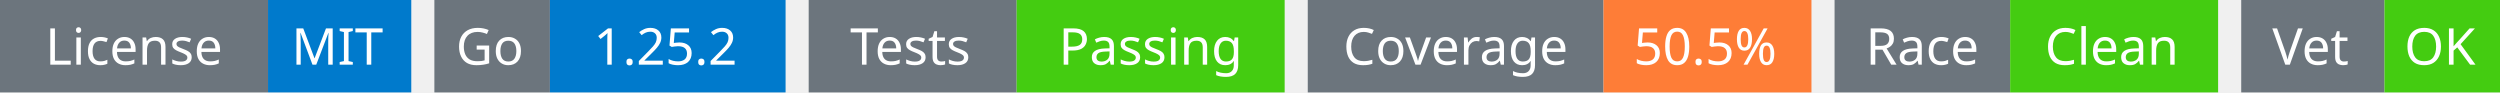
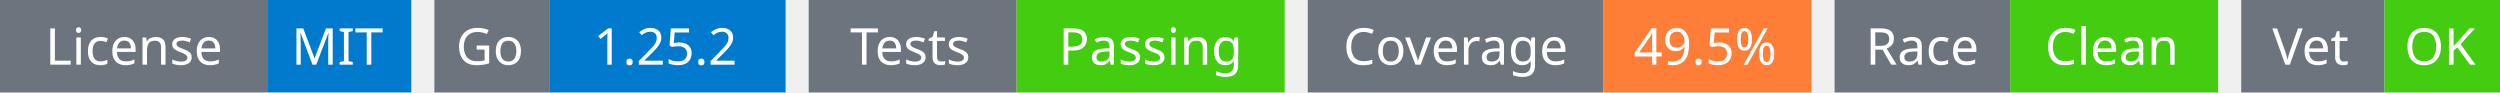
<svg xmlns="http://www.w3.org/2000/svg" width="541" height="20" viewBox="0 0 541 20">
  <g transform="translate(0, 0)">
    <rect x="0" y="0" width="58" height="20" fill="#6c757d" />
    <rect x="58" y="0" width="31" height="20" fill="#007acc" />
    <text x="29" y="14" text-anchor="middle" font-family="sans-serif" font-size="11" fill="white">License</text>
    <text x="73" y="14" text-anchor="middle" font-family="sans-serif" font-size="11" fill="white">MIT</text>
  </g>
  <g transform="translate(94, 0)">
    <rect x="0" y="0" width="25" height="20" fill="#6c757d" />
    <rect x="25" y="0" width="51" height="20" fill="#007acc" />
    <text x="12" y="14" text-anchor="middle" font-family="sans-serif" font-size="11" fill="white">Go</text>
    <text x="50" y="14" text-anchor="middle" font-family="sans-serif" font-size="11" fill="white">1.25.2</text>
  </g>
  <g transform="translate(175, 0)">
    <rect x="0" y="0" width="45" height="20" fill="#6c757d" />
    <rect x="45" y="0" width="58" height="20" fill="#4c1" />
    <text x="22" y="14" text-anchor="middle" font-family="sans-serif" font-size="11" fill="white">Tests</text>
    <text x="74" y="14" text-anchor="middle" font-family="sans-serif" font-size="11" fill="white">Passing</text>
  </g>
  <g transform="translate(283, 0)">
    <rect x="0" y="0" width="64" height="20" fill="#6c757d" />
    <rect x="64" y="0" width="45" height="20" fill="#fe7d37" />
    <text x="32" y="14" text-anchor="middle" font-family="sans-serif" font-size="11" fill="white">Coverage</text>
-     <text x="86" y="14" text-anchor="middle" font-family="sans-serif" font-size="11" fill="white">50.5%</text>
+     <text x="86" y="14" text-anchor="middle" font-family="sans-serif" font-size="11" fill="white">49.5%</text>
  </g>
  <g transform="translate(397, 0)">
    <rect x="0" y="0" width="38" height="20" fill="#6c757d" />
    <rect x="38" y="0" width="45" height="20" fill="#4c1" />
    <text x="19" y="14" text-anchor="middle" font-family="sans-serif" font-size="11" fill="white">Race</text>
    <text x="60" y="14" text-anchor="middle" font-family="sans-serif" font-size="11" fill="white">Clean</text>
  </g>
  <g transform="translate(485, 0)">
    <rect x="0" y="0" width="31" height="20" fill="#6c757d" />
    <rect x="31" y="0" width="25" height="20" fill="#4c1" />
    <text x="15" y="14" text-anchor="middle" font-family="sans-serif" font-size="11" fill="white">Vet</text>
    <text x="43" y="14" text-anchor="middle" font-family="sans-serif" font-size="11" fill="white">OK</text>
  </g>
</svg>
